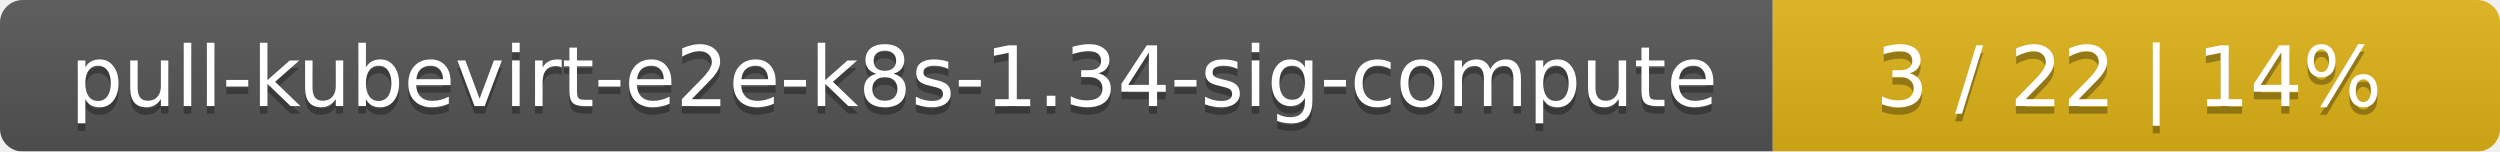
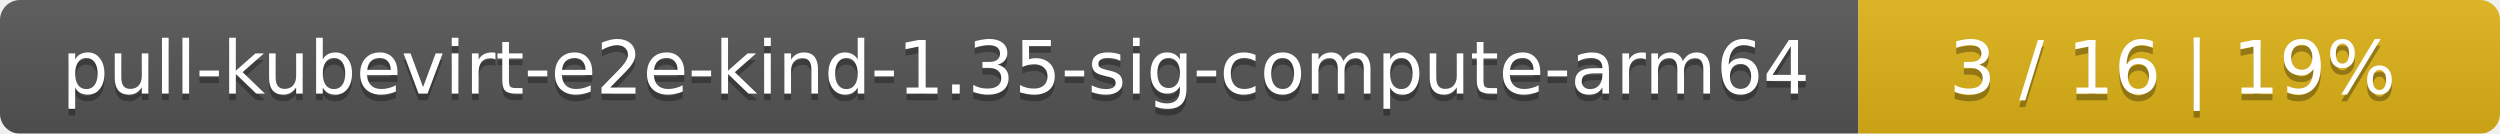
- <svg xmlns="http://www.w3.org/2000/svg" width="330" height="20">
+ <svg xmlns="http://www.w3.org/2000/svg" width="374" height="20">
  <linearGradient id="smooth" x2="0" y2="100%">
    <stop offset="0" stop-color="#bbb" stop-opacity=".1" />
    <stop offset="1" stop-opacity=".1" />
  </linearGradient>
  <mask id="round">
-     <rect width="330" height="20" rx="3" fill="#fff" />
+     <rect width="374" height="20" rx="3" fill="#fff" />
  </mask>
  <g mask="url(#round)">
-     <rect width="234" height="20" fill="#555" />
-     <rect x="234" width="96" height="20" fill="#dfb317" />
-     <rect width="330" height="20" fill="url(#smooth)" />
+     <rect width="278" height="20" fill="#555" />
+     <rect x="278" width="96" height="20" fill="#dfb317" />
+     <rect width="374" height="20" fill="url(#smooth)" />
  </g>
  <g fill="#fff" text-anchor="middle" font-family="DejaVu Sans,Verdana,Geneva,sans-serif" font-size="11">
-     <text x="118" y="15" fill="#010101" fill-opacity=".3">pull-kubevirt-e2e-k8s-1.34-sig-compute</text>
-     <text x="118" y="14">pull-kubevirt-e2e-k8s-1.34-sig-compute</text>
-     <text x="281" y="15" fill="#010101" fill-opacity=".3">3 / 22    |    14%</text>
-     <text x="281" y="14">3 / 22    |    14%</text>
+     <text x="140" y="15" fill="#010101" fill-opacity=".3">pull-kubevirt-e2e-kind-1.35-sig-compute-arm64</text>
+     <text x="140" y="14">pull-kubevirt-e2e-kind-1.35-sig-compute-arm64</text>
+     <text x="325" y="15" fill="#010101" fill-opacity=".3">3 / 16    |    19%</text>
+     <text x="325" y="14">3 / 16    |    19%</text>
  </g>
</svg>
